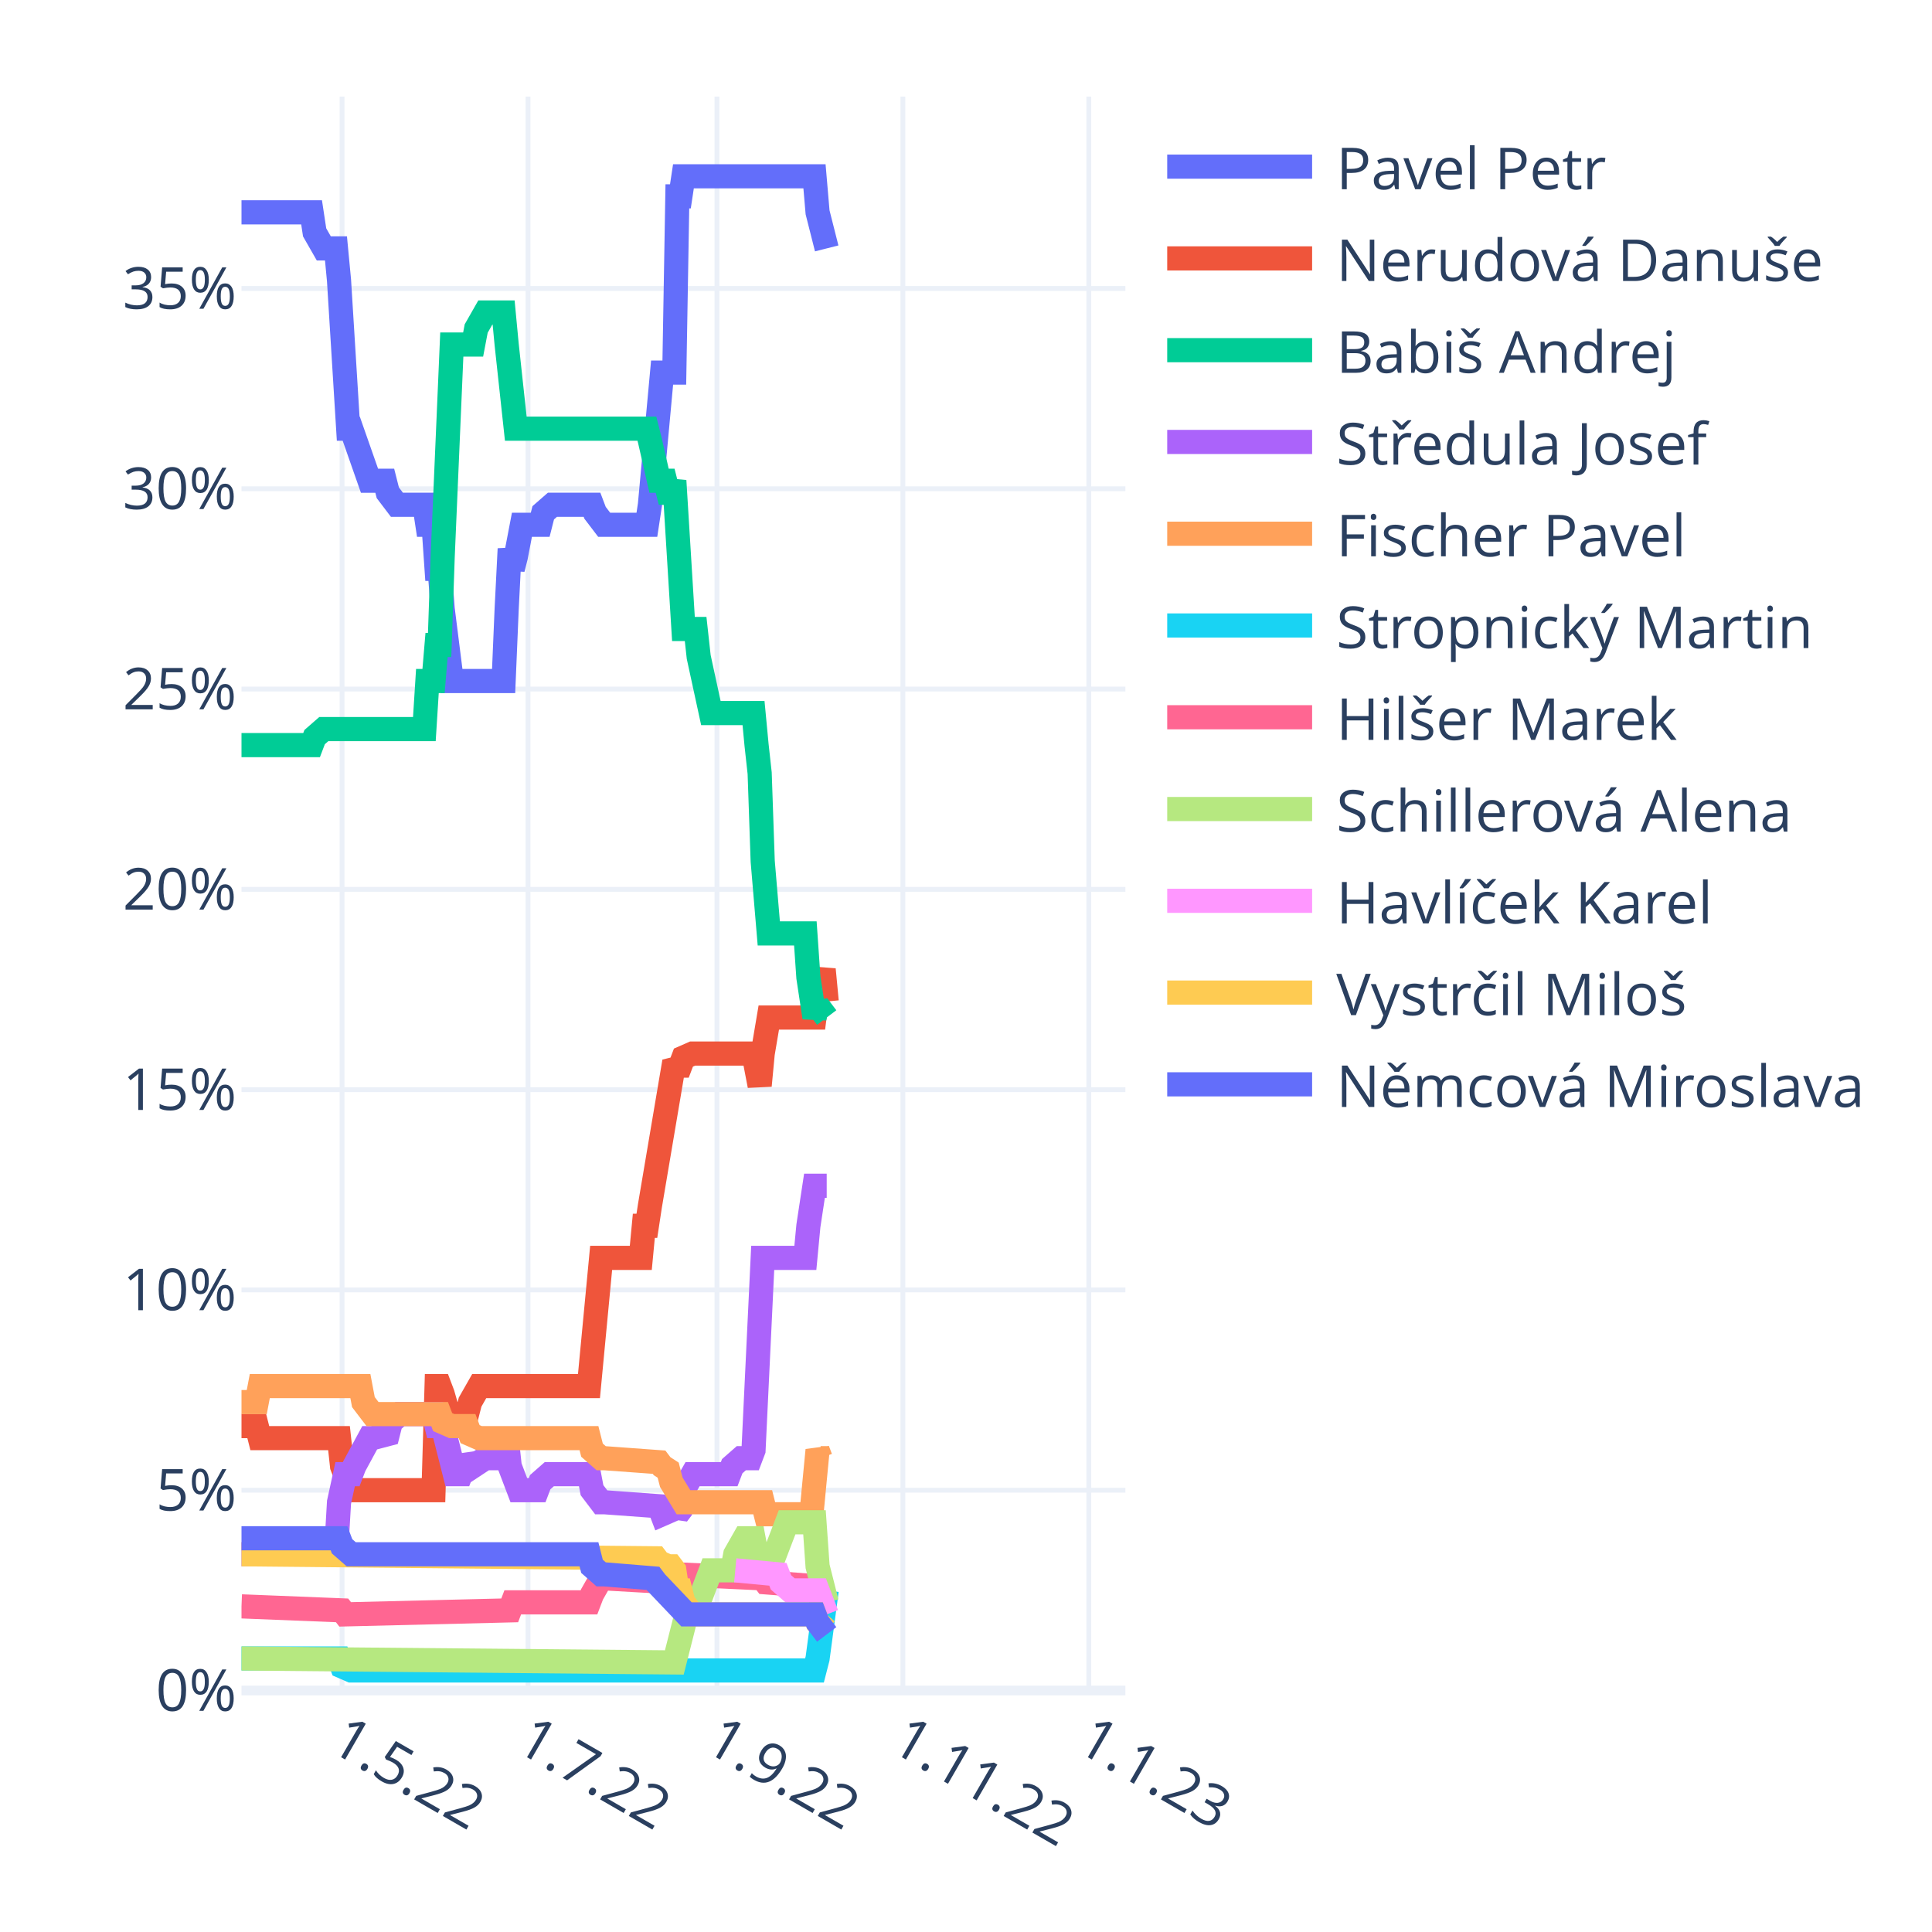
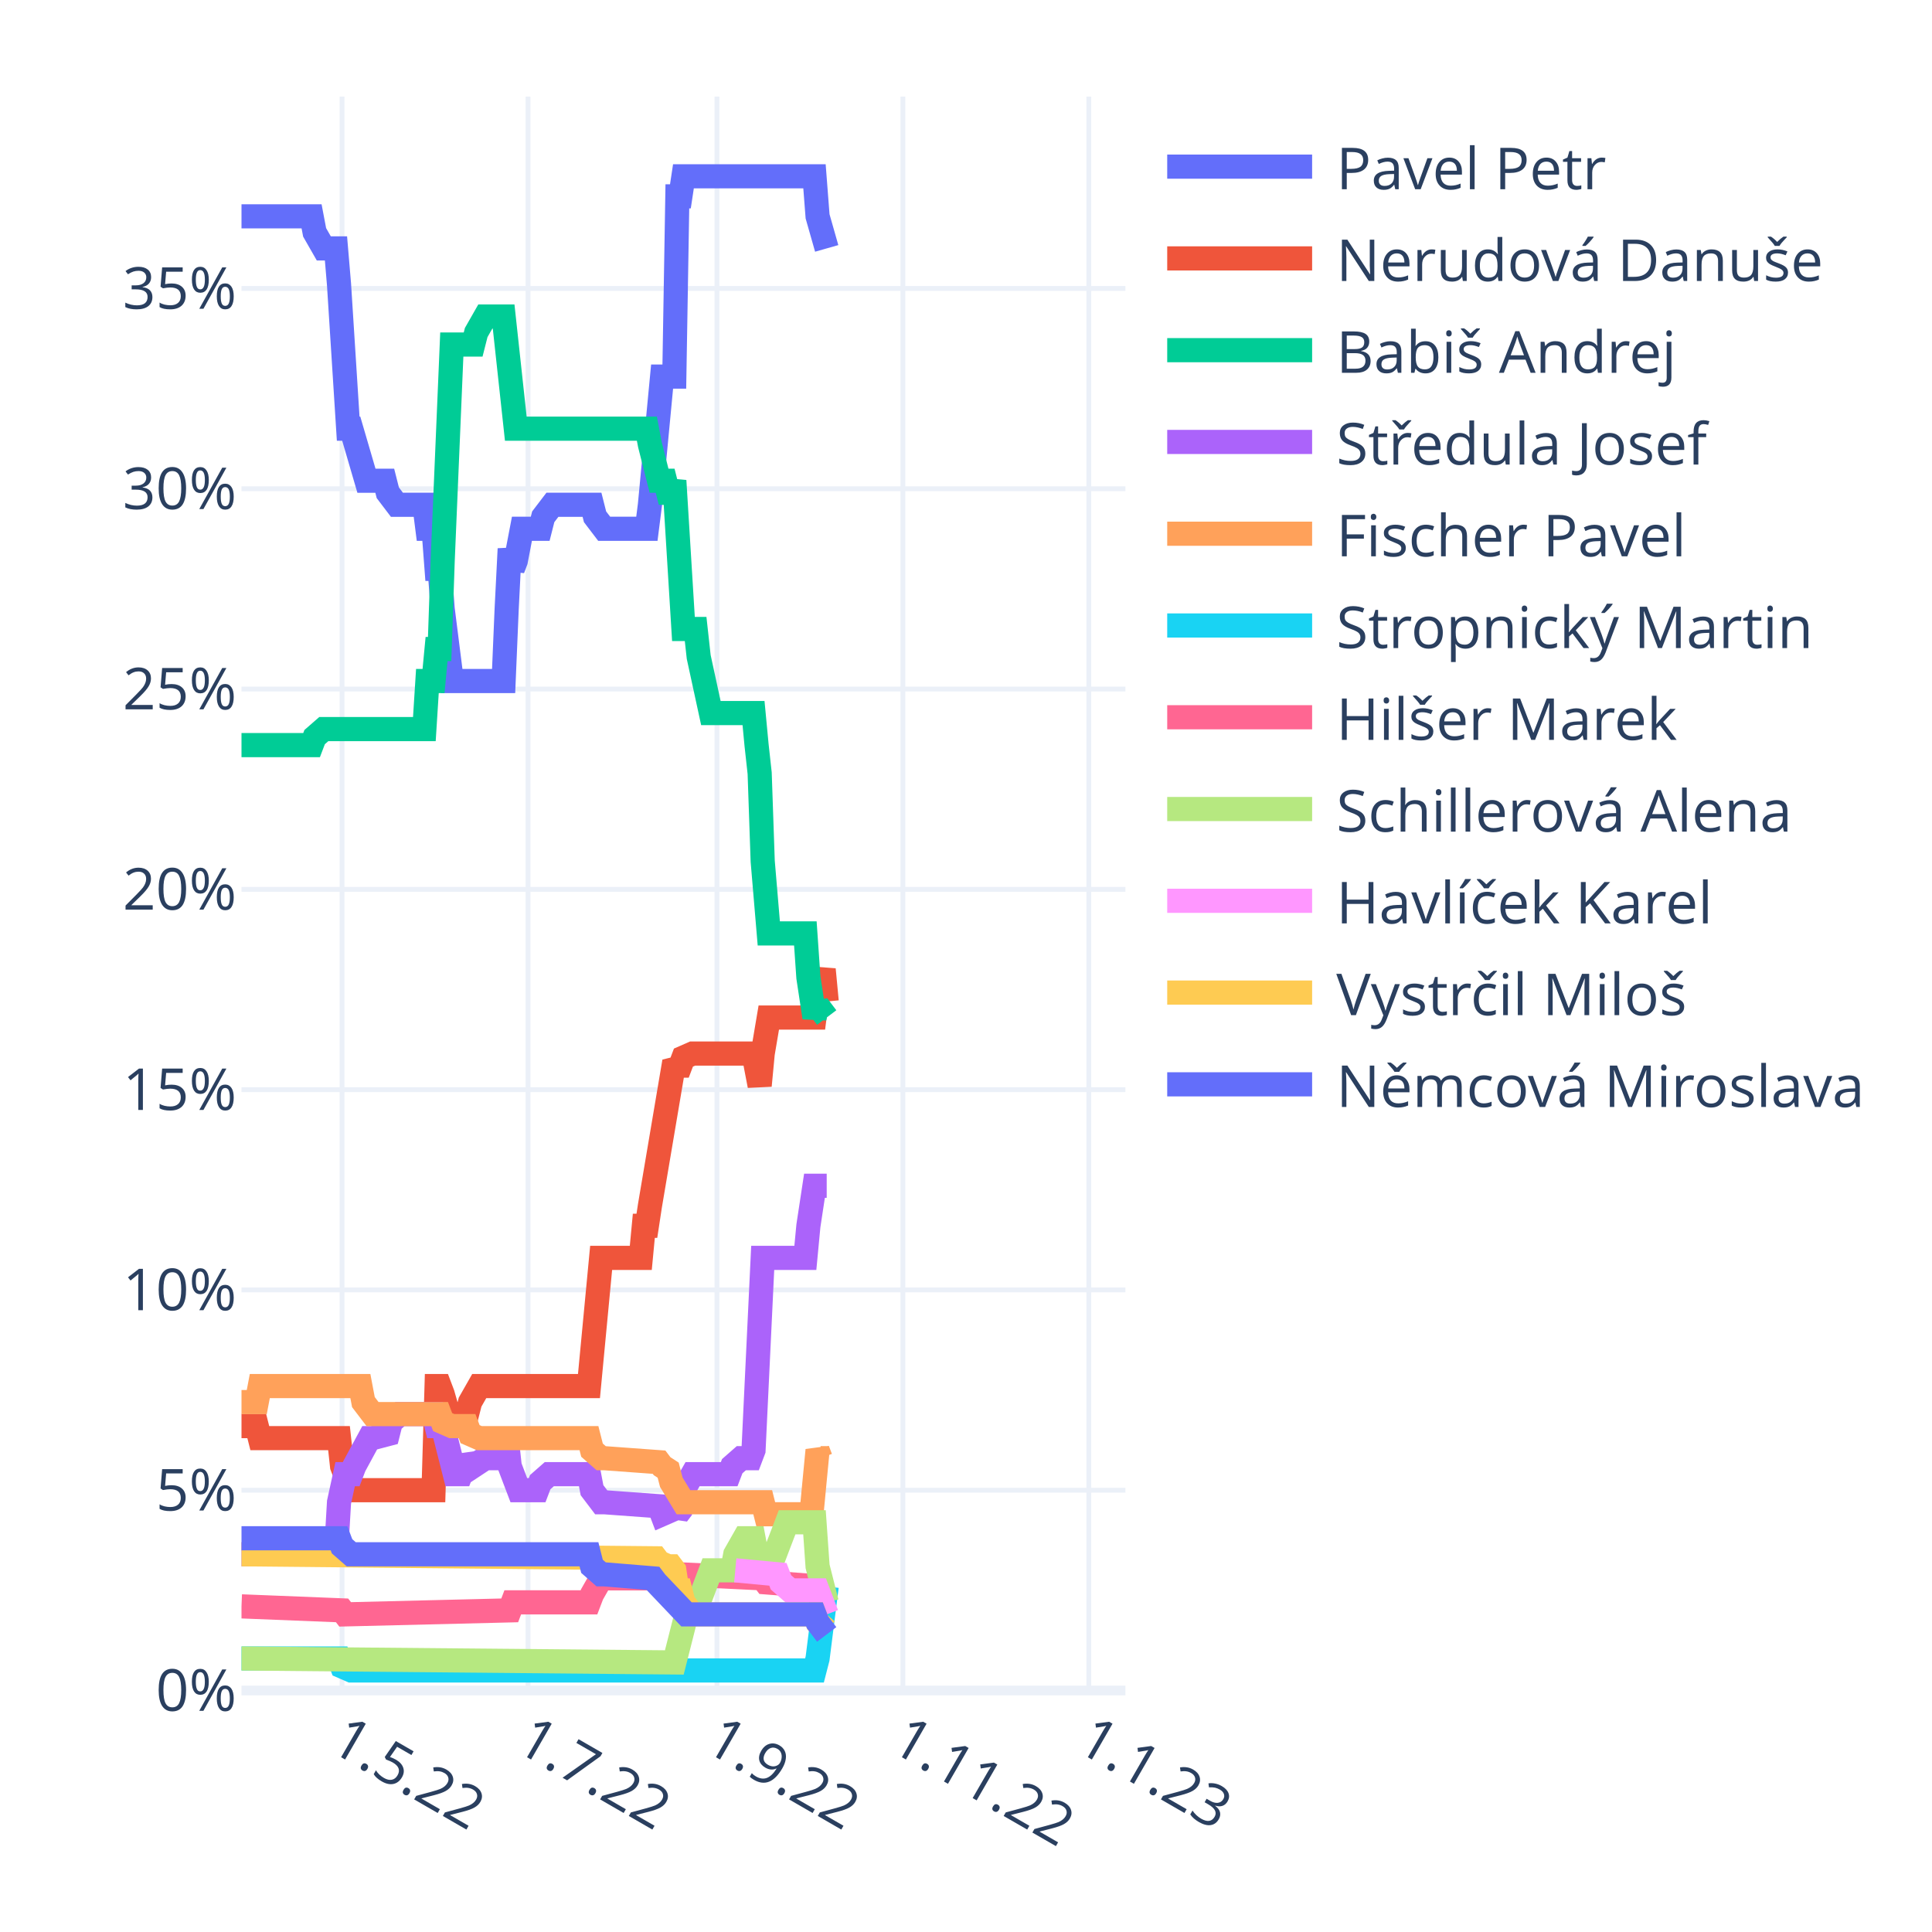
<svg xmlns="http://www.w3.org/2000/svg" class="main-svg" width="400" height="400" style="" viewBox="0 0 400 400">
  <rect x="0" y="0" width="400" height="400" style="fill: rgb(255, 255, 255); fill-opacity: 1;" />
-   <defs id="defs-ff606b">
+   <defs id="defs-99192b">
    <g class="clips">
-       <clipPath id="clipff606bxyplot" class="plotclip">
+       <clipPath id="clip99192bxyplot" class="plotclip">
        <rect width="183" height="330" />
      </clipPath>
-       <clipPath class="axesclip" id="clipff606bx">
+       <clipPath class="axesclip" id="clip99192bx">
        <rect x="50" y="0" width="183" height="400" />
      </clipPath>
-       <clipPath class="axesclip" id="clipff606by">
+       <clipPath class="axesclip" id="clip99192by">
        <rect x="0" y="20" width="400" height="330" />
      </clipPath>
-       <clipPath class="axesclip" id="clipff606bxy">
+       <clipPath class="axesclip" id="clip99192bxy">
        <rect x="50" y="20" width="183" height="330" />
      </clipPath>
    </g>
    <g class="gradients" />
    <g class="patterns" />
  </defs>
  <g class="bglayer" />
  <g class="layer-below">
    <g class="imagelayer" />
    <g class="shapelayer" />
  </g>
  <g class="cartesianlayer">
    <g class="subplot xy">
      <g class="layer-subplot">
        <g class="shapelayer" />
        <g class="imagelayer" />
      </g>
      <g class="minor-gridlayer">
        <g class="x" />
        <g class="y" />
      </g>
      <g class="gridlayer">
        <g class="x">
          <path class="xgrid crisp" transform="translate(70.82,0)" d="M0,20v330" style="stroke: rgb(235, 240, 248); stroke-opacity: 1; stroke-width: 1px;" />
          <path class="xgrid crisp" transform="translate(109.32,0)" d="M0,20v330" style="stroke: rgb(235, 240, 248); stroke-opacity: 1; stroke-width: 1px;" />
          <path class="xgrid crisp" transform="translate(148.44,0)" d="M0,20v330" style="stroke: rgb(235, 240, 248); stroke-opacity: 1; stroke-width: 1px;" />
          <path class="xgrid crisp" transform="translate(186.93,0)" d="M0,20v330" style="stroke: rgb(235, 240, 248); stroke-opacity: 1; stroke-width: 1px;" />
          <path class="xgrid crisp" transform="translate(225.43,0)" d="M0,20v330" style="stroke: rgb(235, 240, 248); stroke-opacity: 1; stroke-width: 1px;" />
        </g>
        <g class="y">
          <path class="ygrid crisp" transform="translate(0,308.53)" d="M50,0h183" style="stroke: rgb(235, 240, 248); stroke-opacity: 1; stroke-width: 1px;" />
          <path class="ygrid crisp" transform="translate(0,267.06)" d="M50,0h183" style="stroke: rgb(235, 240, 248); stroke-opacity: 1; stroke-width: 1px;" />
          <path class="ygrid crisp" transform="translate(0,225.6)" d="M50,0h183" style="stroke: rgb(235, 240, 248); stroke-opacity: 1; stroke-width: 1px;" />
          <path class="ygrid crisp" transform="translate(0,184.13)" d="M50,0h183" style="stroke: rgb(235, 240, 248); stroke-opacity: 1; stroke-width: 1px;" />
          <path class="ygrid crisp" transform="translate(0,142.66)" d="M50,0h183" style="stroke: rgb(235, 240, 248); stroke-opacity: 1; stroke-width: 1px;" />
          <path class="ygrid crisp" transform="translate(0,101.19)" d="M50,0h183" style="stroke: rgb(235, 240, 248); stroke-opacity: 1; stroke-width: 1px;" />
          <path class="ygrid crisp" transform="translate(0,59.72)" d="M50,0h183" style="stroke: rgb(235, 240, 248); stroke-opacity: 1; stroke-width: 1px;" />
        </g>
      </g>
      <g class="zerolinelayer">
        <path class="yzl zl crisp" transform="translate(0,350)" d="M50,0h183" style="stroke: rgb(235, 240, 248); stroke-opacity: 1; stroke-width: 2px;" />
      </g>
      <path class="xlines-below" />
      <path class="ylines-below" />
      <g class="overlines-below" />
      <g class="xaxislayer-below" />
      <g class="yaxislayer-below" />
      <g class="overaxes-below" />
-       <g class="plot" transform="translate(50,20)" clip-path="url(#clipff606bxyplot)">
+       <g class="plot" transform="translate(50,20)" clip-path="url(#clip99192bxyplot)">
        <g class="scatterlayer mlayer">
-           <g class="trace scatter trace4533fa" style="stroke-miterlimit: 2; opacity: 1;">
-             <g class="fills" />
-             <g class="errorbars" />
-             <g class="lines">
-               <path class="js-line" d="M0,23.96L14.51,23.96L15.14,28.11L17.04,31.43L17.67,31.43L19.56,31.43L20.19,38.06L22.09,68.75L22.72,68.75L26.5,79.53L27.13,79.53L29.66,79.53L30.29,82.02L32.18,84.51L32.81,84.51L37.86,84.51L38.49,88.65L39.76,88.65L40.39,97.78L41.02,97.78L41.65,106.07L43.54,121L44.17,121L54.27,121L54.9,106.07L55.53,93.63L56.16,97.78L56.79,95.29L58.06,88.65L58.69,88.65L61.84,88.65L62.47,86.17L64.37,84.51L65,84.51L72.57,84.51L73.2,86.17L75.09,88.65L75.72,88.65L83.93,88.65L84.56,84.51L87.08,57.14L87.71,57.14L89.61,57.14L90.24,20.65L90.87,20.65L91.5,16.5L118.63,16.5L119.27,23.96L121.16,31.43" style="vector-effect: non-scaling-stroke; fill: none; stroke: rgb(99, 110, 250); stroke-opacity: 1; stroke-width: 5px; opacity: 1;" />
-             </g>
-             <g class="points" />
-             <g class="text" />
-           </g>
-           <g class="trace scatter tracec70180" style="stroke-miterlimit: 2; opacity: 1;">
+           <g class="trace scatter traceca53ac" style="stroke-miterlimit: 2; opacity: 1;">
+             <g class="fills" />
+             <g class="errorbars" />
+             <g class="lines">
+               <path class="js-line" d="M0,24.79L14.51,24.79L15.14,28.11L17.04,31.43L17.67,31.43L19.56,31.43L20.19,38.89L22.09,68.75L22.72,68.75L25.87,79.53L26.5,79.53L29.66,79.53L30.29,82.02L32.18,84.51L32.81,84.51L37.86,84.51L38.49,89.48L39.76,89.48L40.39,97.78L41.02,97.78L41.65,106.07L43.54,121L44.17,121L54.27,121L54.9,106.07L55.53,93.63L56.16,97.78L56.79,96.12L58.06,89.48L58.69,89.48L61.84,89.48L62.47,87L64.37,84.51L65,84.51L72.57,84.51L73.2,87L75.09,89.48L75.72,89.48L83.93,89.48L84.56,84.51L87.08,57.97L87.71,57.97L89.61,57.97L90.24,20.65L90.87,20.65L91.5,16.5L118.63,16.5L119.27,24.79L121.16,31.43" style="vector-effect: non-scaling-stroke; fill: none; stroke: rgb(99, 110, 250); stroke-opacity: 1; stroke-width: 5px; opacity: 1;" />
+             </g>
+             <g class="points" />
+             <g class="text" />
+           </g>
+           <g class="trace scatter trace7e6e15" style="stroke-miterlimit: 2; opacity: 1;">
            <g class="fills" />
            <g class="errorbars" />
            <g class="lines">
              <path class="js-line" d="M0,275.26L3.16,275.26L3.79,277.75L20.19,277.75L20.82,283.56L22.72,288.53L23.35,288.53L39.76,288.53L40.39,266.97L41.02,266.97L41.65,268.63L43.54,275.26L44.17,272.77L46.7,272.77L47.33,270.29L49.22,266.97L49.85,266.97L71.94,266.97L72.57,260.33L74.46,240.43L75.09,240.43L82.67,240.43L83.3,233.79L83.93,233.79L84.56,229.65L89.61,199.79L90.24,200.62L90.87,200.62L91.5,198.96L93.39,198.13L94.02,198.13L106.01,198.13L106.64,201.45L107.28,204.77L107.91,198.13L109.17,190.67L109.8,190.67L118.63,190.67L119.27,185.69L120.53,180.71L121.16,187.35" style="vector-effect: non-scaling-stroke; fill: none; stroke: rgb(239, 85, 59); stroke-opacity: 1; stroke-width: 5px; opacity: 1;" />
            </g>
            <g class="points" />
            <g class="text" />
          </g>
-           <g class="trace scatter trace1b86a9" style="stroke-miterlimit: 2; opacity: 1;">
-             <g class="fills" />
-             <g class="errorbars" />
-             <g class="lines">
-               <path class="js-line" d="M0,134.27L14.51,134.27L15.14,132.61L17.04,130.95L17.67,130.95L37.86,130.95L38.49,121L39.76,121L40.39,113.54L41.02,113.54L41.65,95.29L43.54,51.33L44.17,51.33L47.96,51.33L48.59,48.02L50.48,44.7L51.11,44.7L54.27,44.7L54.9,51.33L56.79,68.75L57.42,68.75L83.93,68.75L84.56,71.24L86.45,79.53L87.08,79.53L87.71,79.53L88.34,82.02L88.98,82.02L89.61,79.53L91.5,110.22L92.13,110.22L94.02,110.22L94.66,116.02L97.18,127.63L97.81,127.63L106.01,127.63L106.64,134.27L107.28,140.08L107.91,158.32L109.17,173.25L109.8,173.25L116.74,173.25L117.37,182.37L118.63,190.67L119.27,188.18L121.16,190.67" style="vector-effect: non-scaling-stroke; fill: none; stroke: rgb(0, 204, 150); stroke-opacity: 1; stroke-width: 5px; opacity: 1;" />
-             </g>
-             <g class="points" />
-             <g class="text" />
-           </g>
-           <g class="trace scatter trace76486b" style="stroke-miterlimit: 2; opacity: 1;">
+           <g class="trace scatter trace4a7b9b" style="stroke-miterlimit: 2; opacity: 1;">
+             <g class="fills" />
+             <g class="errorbars" />
+             <g class="lines">
+               <path class="js-line" d="M0,134.27L14.51,134.27L15.14,132.61L17.04,130.95L17.67,130.95L37.86,130.95L38.49,121L39.76,121L40.39,114.37L41.02,114.37L41.65,96.12L43.54,51.33L44.17,51.33L47.96,51.33L48.59,48.85L50.48,45.53L51.11,45.53L54.27,45.53L54.9,51.33L56.79,68.75L57.42,68.75L83.93,68.75L84.56,72.07L86.45,79.53L87.08,79.53L87.71,79.53L88.34,82.02L88.98,82.02L89.61,79.53L91.5,110.22L92.13,110.22L94.02,110.22L94.66,116.02L97.18,127.63L97.81,127.63L106.01,127.63L106.64,134.27L107.28,140.08L107.91,158.32L109.17,173.25L109.8,173.25L116.74,173.25L117.37,182.37L118.63,190.67L119.27,188.18L121.16,190.67" style="vector-effect: non-scaling-stroke; fill: none; stroke: rgb(0, 204, 150); stroke-opacity: 1; stroke-width: 5px; opacity: 1;" />
+             </g>
+             <g class="points" />
+             <g class="text" />
+           </g>
+           <g class="trace scatter trace7164d9" style="stroke-miterlimit: 2; opacity: 1;">
            <g class="fills" />
            <g class="errorbars" />
            <g class="lines">
              <path class="js-line" d="M0,301.8L19.56,301.8L20.19,291.02L21.46,285.21L22.09,285.21L22.72,285.21L23.35,283.56L26.5,277.75L27.13,277.75L30.29,276.92L30.92,274.43L32.81,272.77L33.44,272.77L39.76,272.77L40.39,275.26L41.65,275.26L42.28,277.75L44.17,285.21L44.8,285.21L45.43,285.21L46.07,283.56L46.7,281.9L47.33,282.73L47.96,283.56L50.48,281.9L51.11,281.9L52.38,281.9L53.01,280.24L54.9,277.75L55.53,283.56L57.42,288.53L58.06,288.53L61.21,288.53L61.84,286.87L63.73,285.21L64.37,285.21L71.94,285.21L72.57,288.53L74.46,291.02L75.09,291.02L86.45,291.85L87.08,293.51L88.98,292.68L89.61,291.85L90.24,293.51L90.87,292.68L91.5,288.53L93.39,285.21L94.02,285.21L100.97,285.21L101.6,283.56L103.49,281.9L104.12,281.9L105.38,281.9L106.01,280.24L107.91,240.43L108.54,240.43L116.74,240.43L117.37,233.79L118.63,225.5L119.27,225.5L121.16,225.5" style="vector-effect: non-scaling-stroke; fill: none; stroke: rgb(171, 99, 250); stroke-opacity: 1; stroke-width: 5px; opacity: 1;" />
            </g>
            <g class="points" />
            <g class="text" />
          </g>
-           <g class="trace scatter trace96505d" style="stroke-miterlimit: 2; opacity: 1;">
+           <g class="trace scatter trace99672b" style="stroke-miterlimit: 2; opacity: 1;">
            <g class="fills" />
            <g class="errorbars" />
            <g class="lines">
              <path class="js-line" d="M0,270.29L3.16,270.29L3.79,266.97L24.61,266.97L25.24,270.29L27.13,272.77L27.77,272.77L41.02,272.77L41.65,274.43L43.54,275.26L44.17,275.26L46.7,275.26L47.33,276.92L49.22,277.75L49.85,277.75L71.94,277.75L72.57,280.24L74.46,281.9L75.09,281.9L86.45,282.73L87.08,283.56L88.34,284.38L88.98,286.87L91.5,291.02L92.13,291.02L107.91,291.02L108.54,293.51L118,293.51L118.63,286.87L119.27,280.24L119.9,281.9L120.53,281.9L121.16,281.9" style="vector-effect: non-scaling-stroke; fill: none; stroke: rgb(255, 161, 90); stroke-opacity: 1; stroke-width: 5px; opacity: 1;" />
            </g>
            <g class="points" />
            <g class="text" />
          </g>
-           <g class="trace scatter tracee1bc0c" style="stroke-miterlimit: 2; opacity: 1;">
-             <g class="fills" />
-             <g class="errorbars" />
-             <g class="lines">
-               <path class="js-line" d="M0,323.37L20.19,323.37L20.82,325.02L22.72,325.85L23.35,325.85L118.63,325.85L119.27,323.37L121.16,309.27" style="vector-effect: non-scaling-stroke; fill: none; stroke: rgb(25, 211, 243); stroke-opacity: 1; stroke-width: 5px; opacity: 1;" />
-             </g>
-             <g class="points" />
-             <g class="text" />
-           </g>
-           <g class="trace scatter trace0d195e" style="stroke-miterlimit: 2; opacity: 1;">
-             <g class="fills" />
-             <g class="errorbars" />
-             <g class="lines">
-               <path class="js-line" d="M0,312.58L20.82,313.41L21.46,314.24L55.53,313.41L56.16,311.75L71.94,311.75L72.57,310.1L74.46,306.78L75.09,306.78L89.61,307.61L90.24,305.95L107.91,306.78L108.54,307.61L119.27,308.44L119.9,310.92L121.16,311.75" style="vector-effect: non-scaling-stroke; fill: none; stroke: rgb(255, 102, 146); stroke-opacity: 1; stroke-width: 5px; opacity: 1;" />
-             </g>
-             <g class="points" />
-             <g class="text" />
-           </g>
-           <g class="trace scatter trace4e0a98" style="stroke-miterlimit: 2; opacity: 1;">
+           <g class="trace scatter trace82fbea" style="stroke-miterlimit: 2; opacity: 1;">
+             <g class="fills" />
+             <g class="errorbars" />
+             <g class="lines">
+               <path class="js-line" d="M0,323.37L20.19,323.37L20.82,325.02L22.72,325.85L23.35,325.85L118.63,325.85L119.27,323.37L121.16,308.44" style="vector-effect: non-scaling-stroke; fill: none; stroke: rgb(25, 211, 243); stroke-opacity: 1; stroke-width: 5px; opacity: 1;" />
+             </g>
+             <g class="points" />
+             <g class="text" />
+           </g>
+           <g class="trace scatter trace64b50d" style="stroke-miterlimit: 2; opacity: 1;">
+             <g class="fills" />
+             <g class="errorbars" />
+             <g class="lines">
+               <path class="js-line" d="M0,312.58L20.82,313.41L21.46,314.24L55.53,313.41L56.16,311.75L71.94,311.75L72.57,310.1L74.46,306.78L75.09,306.78L90.24,306.78L90.87,305.95L107.91,306.78L108.54,307.61L119.27,308.44L119.9,310.92L121.16,311.75" style="vector-effect: non-scaling-stroke; fill: none; stroke: rgb(255, 102, 146); stroke-opacity: 1; stroke-width: 5px; opacity: 1;" />
+             </g>
+             <g class="points" />
+             <g class="text" />
+           </g>
+           <g class="trace scatter trace9d71fc" style="stroke-miterlimit: 2; opacity: 1;">
            <g class="fills" />
            <g class="errorbars" />
            <g class="lines">
              <path class="js-line" d="M0,323.37L89.61,324.19L90.24,321.71L92.13,314.24L92.76,313.41L94.02,313.41L94.66,311.75L97.18,305.12L97.81,305.12L101.6,305.12L102.23,301.8L104.12,298.48L104.75,298.48L106.01,298.48L106.64,301.8L107.91,305.12L108.54,301.8L110.43,301.8L111.06,300.14L112.96,295.17L113.59,295.17L118.63,295.17L119.27,304.29L121.16,311.75" style="vector-effect: non-scaling-stroke; fill: none; stroke: rgb(182, 232, 128); stroke-opacity: 1; stroke-width: 5px; opacity: 1;" />
            </g>
            <g class="points" />
            <g class="text" />
          </g>
-           <g class="trace scatter trace6e15be" style="stroke-miterlimit: 2; opacity: 1;">
+           <g class="trace scatter trace4771d6" style="stroke-miterlimit: 2; opacity: 1;">
            <g class="fills" />
            <g class="errorbars" />
            <g class="lines">
              <path class="js-line" d="M102.23,305.12L111.06,305.95L111.69,307.61L113.59,309.27L114.22,309.27L119.27,309.27L119.9,310.92L121.16,314.24" style="vector-effect: non-scaling-stroke; fill: none; stroke: rgb(255, 151, 255); stroke-opacity: 1; stroke-width: 5px; opacity: 1;" />
            </g>
            <g class="points" />
            <g class="text" />
          </g>
-           <g class="trace scatter trace32cae7" style="stroke-miterlimit: 2; opacity: 1;">
+           <g class="trace scatter trace5314de" style="stroke-miterlimit: 2; opacity: 1;">
            <g class="fills" />
            <g class="errorbars" />
            <g class="lines">
              <path class="js-line" d="M0,301.8L85.82,302.63L86.45,303.46L88.34,304.29L88.98,304.29L89.61,305.12L90.24,309.27L90.87,309.27L91.5,311.75L93.39,314.24L94.02,314.24L118.63,314.24L119.27,315.9L121.16,317.56" style="vector-effect: non-scaling-stroke; fill: none; stroke: rgb(254, 203, 82); stroke-opacity: 1; stroke-width: 5px; opacity: 1;" />
            </g>
            <g class="points" />
            <g class="text" />
          </g>
-           <g class="trace scatter trace56e3e9" style="stroke-miterlimit: 2; opacity: 1;">
+           <g class="trace scatter trace3803ac" style="stroke-miterlimit: 2; opacity: 1;">
            <g class="fills" />
            <g class="errorbars" />
            <g class="lines">
              <path class="js-line" d="M0,298.48L20.19,298.48L20.82,300.14L22.72,301.8L23.35,301.8L71.94,301.8L72.57,304.29L74.46,305.95L75.09,305.95L85.19,306.78L85.82,307.61L92.13,314.24L92.76,314.24L118.63,314.24L119.27,315.9L121.16,318.39" style="vector-effect: non-scaling-stroke; fill: none; stroke: rgb(99, 110, 250); stroke-opacity: 1; stroke-width: 5px; opacity: 1;" />
            </g>
            <g class="points" />
            <g class="text" />
          </g>
        </g>
      </g>
      <g class="overplot" />
      <path class="xlines-above crisp" d="M0,0" style="fill: none;" />
      <path class="ylines-above crisp" d="M0,0" style="fill: none;" />
      <g class="overlines-above" />
      <g class="xaxislayer-above">
        <g class="xtick">
          <text text-anchor="start" x="0" y="363" transform="translate(70.82,0) rotate(30,0,357)" style="font-family: 'Open Sans', verdana, arial, sans-serif; font-size: 12px; fill: rgb(42, 63, 95); fill-opacity: 1; white-space: pre; opacity: 1;">1.5.22</text>
        </g>
        <g class="xtick">
          <text text-anchor="start" x="0" y="363" style="font-family: 'Open Sans', verdana, arial, sans-serif; font-size: 12px; fill: rgb(42, 63, 95); fill-opacity: 1; white-space: pre; opacity: 1;" transform="translate(109.32,0) rotate(30,0,357)">1.7.22</text>
        </g>
        <g class="xtick">
          <text text-anchor="start" x="0" y="363" style="font-family: 'Open Sans', verdana, arial, sans-serif; font-size: 12px; fill: rgb(42, 63, 95); fill-opacity: 1; white-space: pre; opacity: 1;" transform="translate(148.44,0) rotate(30,0,357)">1.9.22</text>
        </g>
        <g class="xtick">
          <text text-anchor="start" x="0" y="363" style="font-family: 'Open Sans', verdana, arial, sans-serif; font-size: 12px; fill: rgb(42, 63, 95); fill-opacity: 1; white-space: pre; opacity: 1;" transform="translate(186.93,0) rotate(30,0,357)">1.11.22</text>
        </g>
        <g class="xtick">
          <text text-anchor="start" x="0" y="363" style="font-family: 'Open Sans', verdana, arial, sans-serif; font-size: 12px; fill: rgb(42, 63, 95); fill-opacity: 1; white-space: pre; opacity: 1;" transform="translate(225.43,0) rotate(30,0,357)">1.1.23</text>
        </g>
      </g>
      <g class="yaxislayer-above">
        <g class="ytick">
          <text text-anchor="end" x="49" y="4.2" transform="translate(0,350)" style="font-family: 'Open Sans', verdana, arial, sans-serif; font-size: 12px; fill: rgb(42, 63, 95); fill-opacity: 1; white-space: pre; opacity: 1;">0%</text>
        </g>
        <g class="ytick">
          <text text-anchor="end" x="49" y="4.2" style="font-family: 'Open Sans', verdana, arial, sans-serif; font-size: 12px; fill: rgb(42, 63, 95); fill-opacity: 1; white-space: pre; opacity: 1;" transform="translate(0,308.53)">5%</text>
        </g>
        <g class="ytick">
          <text text-anchor="end" x="49" y="4.2" style="font-family: 'Open Sans', verdana, arial, sans-serif; font-size: 12px; fill: rgb(42, 63, 95); fill-opacity: 1; white-space: pre; opacity: 1;" transform="translate(0,267.06)">10%</text>
        </g>
        <g class="ytick">
          <text text-anchor="end" x="49" y="4.2" style="font-family: 'Open Sans', verdana, arial, sans-serif; font-size: 12px; fill: rgb(42, 63, 95); fill-opacity: 1; white-space: pre; opacity: 1;" transform="translate(0,225.6)">15%</text>
        </g>
        <g class="ytick">
          <text text-anchor="end" x="49" y="4.2" style="font-family: 'Open Sans', verdana, arial, sans-serif; font-size: 12px; fill: rgb(42, 63, 95); fill-opacity: 1; white-space: pre; opacity: 1;" transform="translate(0,184.13)">20%</text>
        </g>
        <g class="ytick">
          <text text-anchor="end" x="49" y="4.2" style="font-family: 'Open Sans', verdana, arial, sans-serif; font-size: 12px; fill: rgb(42, 63, 95); fill-opacity: 1; white-space: pre; opacity: 1;" transform="translate(0,142.66)">25%</text>
        </g>
        <g class="ytick">
          <text text-anchor="end" x="49" y="4.2" style="font-family: 'Open Sans', verdana, arial, sans-serif; font-size: 12px; fill: rgb(42, 63, 95); fill-opacity: 1; white-space: pre; opacity: 1;" transform="translate(0,101.19)">30%</text>
        </g>
        <g class="ytick">
          <text text-anchor="end" x="49" y="4.2" style="font-family: 'Open Sans', verdana, arial, sans-serif; font-size: 12px; fill: rgb(42, 63, 95); fill-opacity: 1; white-space: pre; opacity: 1;" transform="translate(0,59.72)">35%</text>
        </g>
      </g>
      <g class="overaxes-above" />
    </g>
  </g>
  <g class="polarlayer" />
  <g class="smithlayer" />
  <g class="ternarylayer" />
  <g class="geolayer" />
  <g class="funnelarealayer" />
  <g class="pielayer" />
  <g class="iciclelayer" />
  <g class="treemaplayer" />
  <g class="sunburstlayer" />
  <g class="glimages" />
-   <defs id="topdefs-ff606b">
+   <defs id="topdefs-99192b">
    <g class="clips" />
-     <clipPath id="legendff606b">
+     <clipPath id="legend99192b">
      <rect width="151" height="219" x="0" y="0" />
    </clipPath>
  </defs>
  <g class="layer-above">
    <g class="imagelayer" />
    <g class="shapelayer" />
  </g>
  <g class="infolayer">
    <g class="legend" pointer-events="all" transform="translate(236.66,20)">
      <rect class="bg" shape-rendering="crispEdges" width="151" height="219" x="0" y="0" style="stroke: rgb(68, 68, 68); stroke-opacity: 1; fill: rgb(255, 255, 255); fill-opacity: 1; stroke-width: 0px;" />
-       <g class="scrollbox" transform="" clip-path="url(#legendff606b)">
+       <g class="scrollbox" transform="" clip-path="url(#legend99192b)">
        <g class="groups">
          <g class="traces" transform="translate(0,14.5)" style="opacity: 1;">
            <text class="legendtext" text-anchor="start" x="40" y="4.68" style="font-family: 'Open Sans', verdana, arial, sans-serif; font-size: 12px; fill: rgb(42, 63, 95); fill-opacity: 1; white-space: pre;">Pavel Petr</text>
            <g class="layers" style="opacity: 1;">
              <g class="legendfill" />
              <g class="legendlines">
                <path class="js-line" d="M5,0h30" style="fill: none; stroke: rgb(99, 110, 250); stroke-opacity: 1; stroke-width: 5px;" />
              </g>
              <g class="legendsymbols">
                <g class="legendpoints" />
              </g>
            </g>
            <rect class="legendtoggle" x="0" y="-9.5" width="145.703" height="19" style="fill: rgb(0, 0, 0); fill-opacity: 0;" />
          </g>
          <g class="traces" transform="translate(0,33.5)" style="opacity: 1;">
            <text class="legendtext" text-anchor="start" x="40" y="4.68" style="font-family: 'Open Sans', verdana, arial, sans-serif; font-size: 12px; fill: rgb(42, 63, 95); fill-opacity: 1; white-space: pre;">Nerudová Danuše</text>
            <g class="layers" style="opacity: 1;">
              <g class="legendfill" />
              <g class="legendlines">
                <path class="js-line" d="M5,0h30" style="fill: none; stroke: rgb(239, 85, 59); stroke-opacity: 1; stroke-width: 5px;" />
              </g>
              <g class="legendsymbols">
                <g class="legendpoints" />
              </g>
            </g>
            <rect class="legendtoggle" x="0" y="-9.5" width="145.703" height="19" style="fill: rgb(0, 0, 0); fill-opacity: 0;" />
          </g>
          <g class="traces" transform="translate(0,52.5)" style="opacity: 1;">
            <text class="legendtext" text-anchor="start" x="40" y="4.68" style="font-family: 'Open Sans', verdana, arial, sans-serif; font-size: 12px; fill: rgb(42, 63, 95); fill-opacity: 1; white-space: pre;">Babiš Andrej</text>
            <g class="layers" style="opacity: 1;">
              <g class="legendfill" />
              <g class="legendlines">
                <path class="js-line" d="M5,0h30" style="fill: none; stroke: rgb(0, 204, 150); stroke-opacity: 1; stroke-width: 5px;" />
              </g>
              <g class="legendsymbols">
                <g class="legendpoints" />
              </g>
            </g>
            <rect class="legendtoggle" x="0" y="-9.5" width="145.703" height="19" style="fill: rgb(0, 0, 0); fill-opacity: 0;" />
          </g>
          <g class="traces" transform="translate(0,71.5)" style="opacity: 1;">
            <text class="legendtext" text-anchor="start" x="40" y="4.68" style="font-family: 'Open Sans', verdana, arial, sans-serif; font-size: 12px; fill: rgb(42, 63, 95); fill-opacity: 1; white-space: pre;">Středula Josef</text>
            <g class="layers" style="opacity: 1;">
              <g class="legendfill" />
              <g class="legendlines">
                <path class="js-line" d="M5,0h30" style="fill: none; stroke: rgb(171, 99, 250); stroke-opacity: 1; stroke-width: 5px;" />
              </g>
              <g class="legendsymbols">
                <g class="legendpoints" />
              </g>
            </g>
            <rect class="legendtoggle" x="0" y="-9.5" width="145.703" height="19" style="fill: rgb(0, 0, 0); fill-opacity: 0;" />
          </g>
          <g class="traces" transform="translate(0,90.5)" style="opacity: 1;">
            <text class="legendtext" text-anchor="start" x="40" y="4.68" style="font-family: 'Open Sans', verdana, arial, sans-serif; font-size: 12px; fill: rgb(42, 63, 95); fill-opacity: 1; white-space: pre;">Fischer Pavel</text>
            <g class="layers" style="opacity: 1;">
              <g class="legendfill" />
              <g class="legendlines">
                <path class="js-line" d="M5,0h30" style="fill: none; stroke: rgb(255, 161, 90); stroke-opacity: 1; stroke-width: 5px;" />
              </g>
              <g class="legendsymbols">
                <g class="legendpoints" />
              </g>
            </g>
            <rect class="legendtoggle" x="0" y="-9.5" width="145.703" height="19" style="fill: rgb(0, 0, 0); fill-opacity: 0;" />
          </g>
          <g class="traces" transform="translate(0,109.5)" style="opacity: 1;">
            <text class="legendtext" text-anchor="start" x="40" y="4.68" style="font-family: 'Open Sans', verdana, arial, sans-serif; font-size: 12px; fill: rgb(42, 63, 95); fill-opacity: 1; white-space: pre;">Stropnický Martin</text>
            <g class="layers" style="opacity: 1;">
              <g class="legendfill" />
              <g class="legendlines">
                <path class="js-line" d="M5,0h30" style="fill: none; stroke: rgb(25, 211, 243); stroke-opacity: 1; stroke-width: 5px;" />
              </g>
              <g class="legendsymbols">
                <g class="legendpoints" />
              </g>
            </g>
            <rect class="legendtoggle" x="0" y="-9.5" width="145.703" height="19" style="fill: rgb(0, 0, 0); fill-opacity: 0;" />
          </g>
          <g class="traces" transform="translate(0,128.5)" style="opacity: 1;">
            <text class="legendtext" text-anchor="start" x="40" y="4.68" style="font-family: 'Open Sans', verdana, arial, sans-serif; font-size: 12px; fill: rgb(42, 63, 95); fill-opacity: 1; white-space: pre;">Hilšer Marek</text>
            <g class="layers" style="opacity: 1;">
              <g class="legendfill" />
              <g class="legendlines">
                <path class="js-line" d="M5,0h30" style="fill: none; stroke: rgb(255, 102, 146); stroke-opacity: 1; stroke-width: 5px;" />
              </g>
              <g class="legendsymbols">
                <g class="legendpoints" />
              </g>
            </g>
            <rect class="legendtoggle" x="0" y="-9.5" width="145.703" height="19" style="fill: rgb(0, 0, 0); fill-opacity: 0;" />
          </g>
          <g class="traces" transform="translate(0,147.5)" style="opacity: 1;">
            <text class="legendtext" text-anchor="start" x="40" y="4.68" style="font-family: 'Open Sans', verdana, arial, sans-serif; font-size: 12px; fill: rgb(42, 63, 95); fill-opacity: 1; white-space: pre;">Schillerová Alena</text>
            <g class="layers" style="opacity: 1;">
              <g class="legendfill" />
              <g class="legendlines">
                <path class="js-line" d="M5,0h30" style="fill: none; stroke: rgb(182, 232, 128); stroke-opacity: 1; stroke-width: 5px;" />
              </g>
              <g class="legendsymbols">
                <g class="legendpoints" />
              </g>
            </g>
            <rect class="legendtoggle" x="0" y="-9.5" width="145.703" height="19" style="fill: rgb(0, 0, 0); fill-opacity: 0;" />
          </g>
          <g class="traces" transform="translate(0,166.5)" style="opacity: 1;">
            <text class="legendtext" text-anchor="start" x="40" y="4.68" style="font-family: 'Open Sans', verdana, arial, sans-serif; font-size: 12px; fill: rgb(42, 63, 95); fill-opacity: 1; white-space: pre;">Havlíček Karel</text>
            <g class="layers" style="opacity: 1;">
              <g class="legendfill" />
              <g class="legendlines">
                <path class="js-line" d="M5,0h30" style="fill: none; stroke: rgb(255, 151, 255); stroke-opacity: 1; stroke-width: 5px;" />
              </g>
              <g class="legendsymbols">
                <g class="legendpoints" />
              </g>
            </g>
            <rect class="legendtoggle" x="0" y="-9.5" width="145.703" height="19" style="fill: rgb(0, 0, 0); fill-opacity: 0;" />
          </g>
          <g class="traces" transform="translate(0,185.5)" style="opacity: 1;">
            <text class="legendtext" text-anchor="start" x="40" y="4.68" style="font-family: 'Open Sans', verdana, arial, sans-serif; font-size: 12px; fill: rgb(42, 63, 95); fill-opacity: 1; white-space: pre;">Vystrčil Miloš</text>
            <g class="layers" style="opacity: 1;">
              <g class="legendfill" />
              <g class="legendlines">
                <path class="js-line" d="M5,0h30" style="fill: none; stroke: rgb(254, 203, 82); stroke-opacity: 1; stroke-width: 5px;" />
              </g>
              <g class="legendsymbols">
                <g class="legendpoints" />
              </g>
            </g>
            <rect class="legendtoggle" x="0" y="-9.5" width="145.703" height="19" style="fill: rgb(0, 0, 0); fill-opacity: 0;" />
          </g>
          <g class="traces" transform="translate(0,204.5)" style="opacity: 1;">
            <text class="legendtext" text-anchor="start" x="40" y="4.68" style="font-family: 'Open Sans', verdana, arial, sans-serif; font-size: 12px; fill: rgb(42, 63, 95); fill-opacity: 1; white-space: pre;">Němcová Miroslava</text>
            <g class="layers" style="opacity: 1;">
              <g class="legendfill" />
              <g class="legendlines">
                <path class="js-line" d="M5,0h30" style="fill: none; stroke: rgb(99, 110, 250); stroke-opacity: 1; stroke-width: 5px;" />
              </g>
              <g class="legendsymbols">
                <g class="legendpoints" />
              </g>
            </g>
            <rect class="legendtoggle" x="0" y="-9.5" width="145.703" height="19" style="fill: rgb(0, 0, 0); fill-opacity: 0;" />
          </g>
        </g>
      </g>
      <rect class="scrollbar" rx="20" ry="3" width="0" height="0" x="0" y="0" style="fill: rgb(128, 139, 164); fill-opacity: 1;" />
    </g>
    <g class="g-gtitle" />
    <g class="g-xtitle" />
    <g class="g-ytitle" />
  </g>
</svg>
